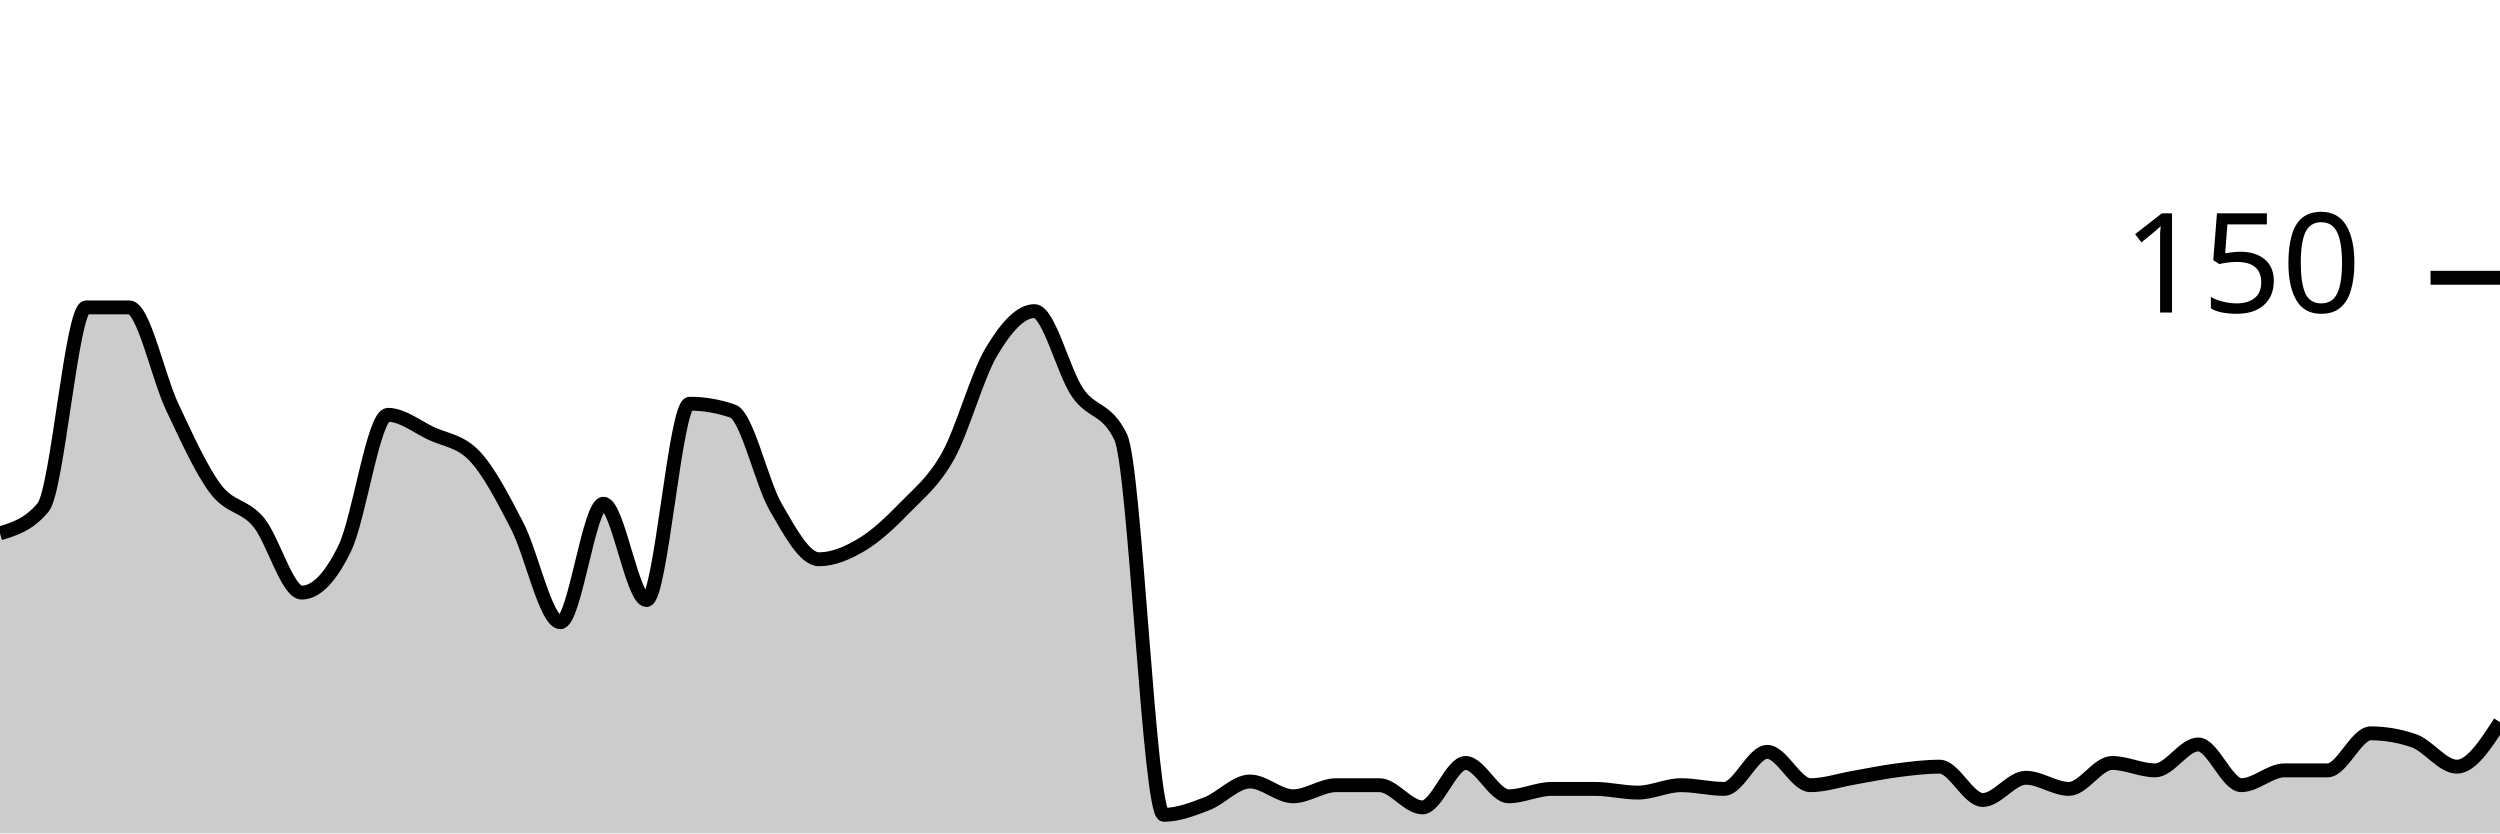
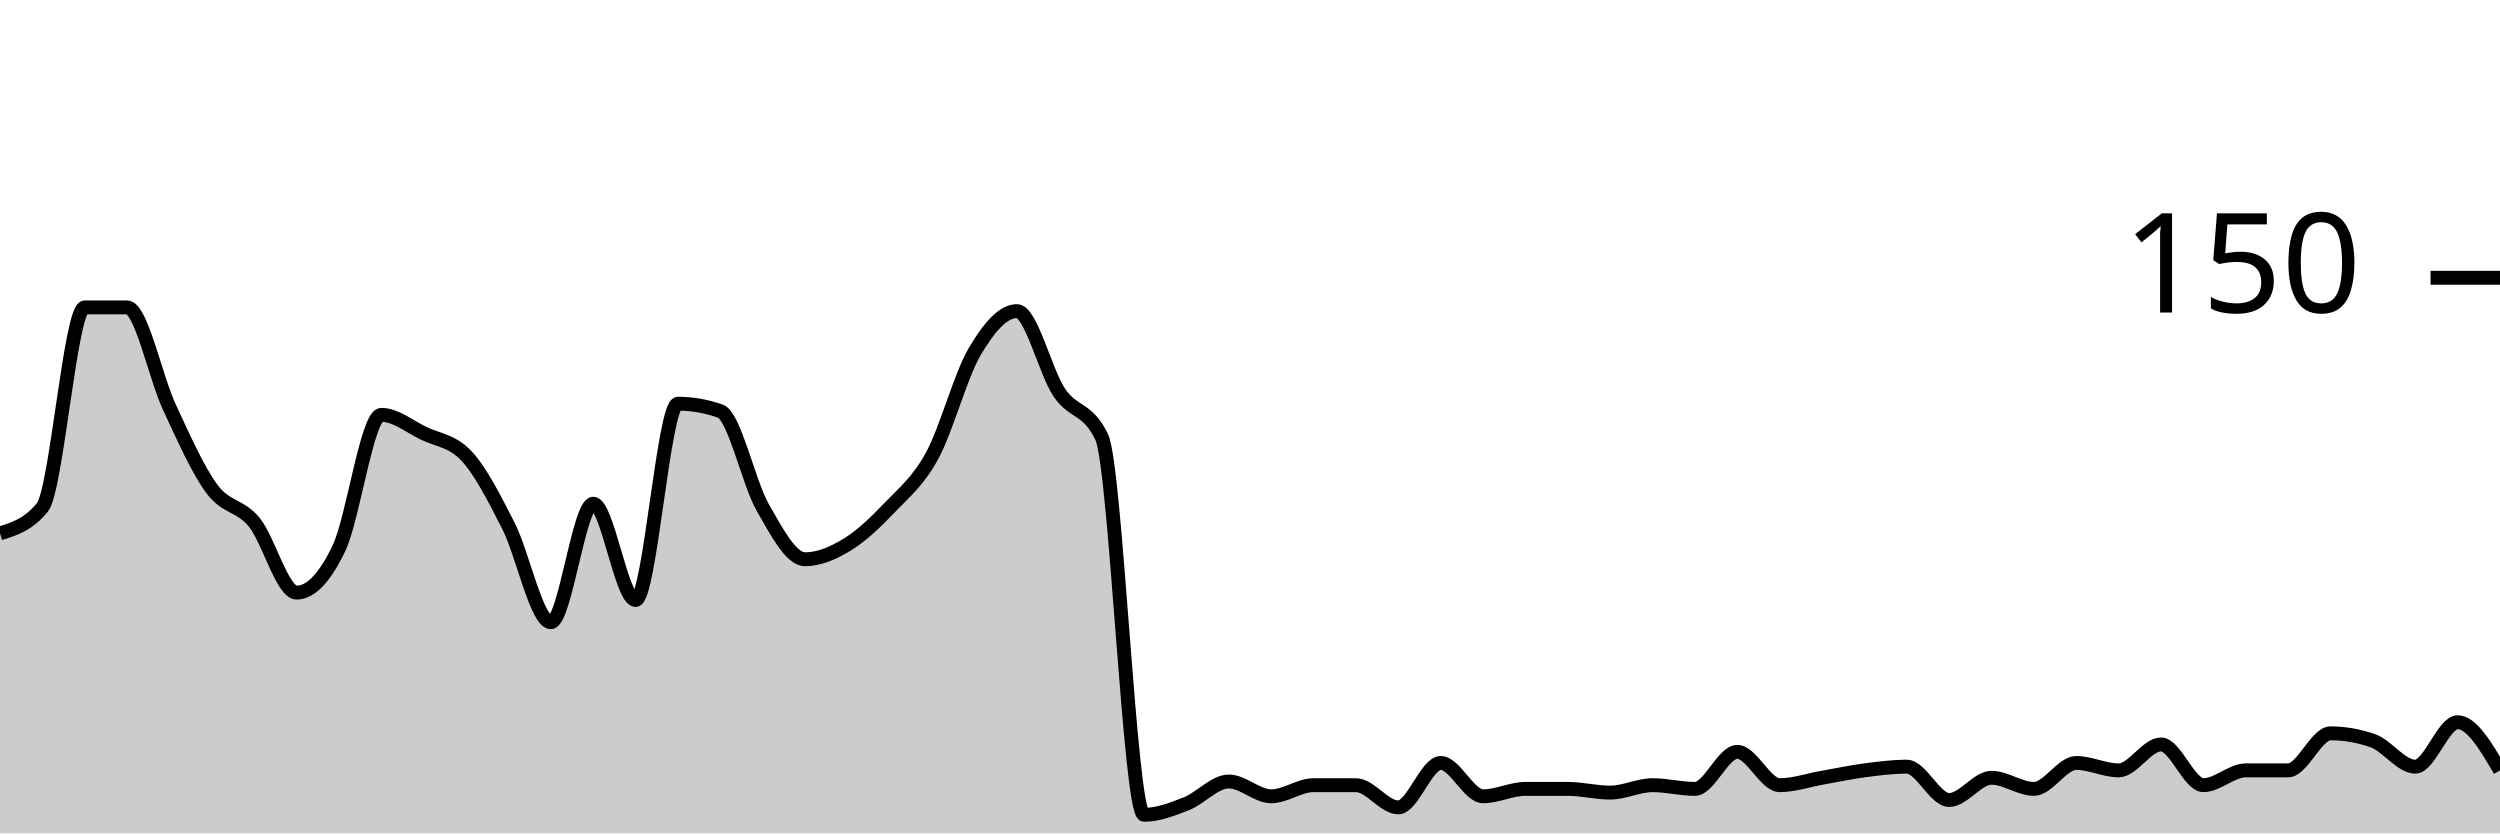
<svg xmlns="http://www.w3.org/2000/svg" viewBox="0 0 180 60">
  <g transform="translate(0,20)">
-     <path class="area" fill="rgba(0, 0, 0, 0.2)" d="M0,18.4C1.034,18.089,2.069,17.778,3.103,16.533C4.138,15.289,5.172,2.133,6.207,2.133C7.241,2.133,8.276,2.133,9.31,2.133C10.345,2.133,11.379,7.156,12.414,9.333C13.448,11.511,14.483,13.822,15.517,15.2C16.552,16.578,17.586,16.356,18.621,17.6C19.655,18.844,20.69,22.667,21.724,22.667C22.759,22.667,23.793,21.6,24.828,19.467C25.862,17.333,26.897,9.867,27.931,9.867C28.966,9.867,30,10.711,31.034,11.2C32.069,11.689,33.103,11.733,34.138,12.8C35.172,13.867,36.207,15.867,37.241,17.867C38.276,19.867,39.31,24.8,40.345,24.8C41.379,24.8,42.414,16.267,43.448,16.267C44.483,16.267,45.517,23.2,46.552,23.2C47.586,23.2,48.621,9.067,49.655,9.067C50.69,9.067,51.724,9.244,52.759,9.6C53.793,9.956,54.828,14.756,55.862,16.533C56.897,18.311,57.931,20.267,58.966,20.267C60,20.267,61.034,19.822,62.069,19.2C63.103,18.578,64.138,17.6,65.172,16.533C66.207,15.467,67.241,14.667,68.276,12.8C69.31,10.933,70.345,7.067,71.379,5.333C72.414,3.6,73.448,2.4,74.483,2.4C75.517,2.4,76.552,6.756,77.586,8.267C78.621,9.778,79.655,9.333,80.69,11.467C81.724,13.6,82.759,38.667,83.793,38.667C84.828,38.667,85.862,38.267,86.897,37.867C87.931,37.467,88.966,36.267,90,36.267C91.034,36.267,92.069,37.333,93.103,37.333C94.138,37.333,95.172,36.533,96.207,36.533C97.241,36.533,98.276,36.533,99.31,36.533C100.345,36.533,101.379,38.133,102.414,38.133C103.448,38.133,104.483,34.933,105.517,34.933C106.552,34.933,107.586,37.333,108.621,37.333C109.655,37.333,110.69,36.8,111.724,36.8C112.759,36.8,113.793,36.8,114.828,36.8C115.862,36.8,116.897,37.067,117.931,37.067C118.966,37.067,120,36.533,121.034,36.533C122.069,36.533,123.103,36.8,124.138,36.8C125.172,36.8,126.207,34.133,127.241,34.133C128.276,34.133,129.31,36.533,130.345,36.533C131.379,36.533,132.414,36.178,133.448,36C134.483,35.822,135.517,35.6,136.552,35.467C137.586,35.333,138.621,35.2,139.655,35.2C140.69,35.2,141.724,37.6,142.759,37.6C143.793,37.6,144.828,36,145.862,36C146.897,36,147.931,36.8,148.966,36.8C150,36.8,151.034,34.933,152.069,34.933C153.103,34.933,154.138,35.467,155.172,35.467C156.207,35.467,157.241,33.6,158.276,33.6C159.31,33.6,160.345,36.533,161.379,36.533C162.414,36.533,163.448,35.467,164.483,35.467C165.517,35.467,166.552,35.467,167.586,35.467C168.621,35.467,169.655,32.8,170.69,32.8C171.724,32.8,172.759,32.978,173.793,33.333C174.828,33.689,175.862,35.2,176.897,35.2C177.931,35.2,178.966,33.6,180,32L180,40C178.966,40,177.931,40,176.897,40C175.862,40,174.828,40,173.793,40C172.759,40,171.724,40,170.69,40C169.655,40,168.621,40,167.586,40C166.552,40,165.517,40,164.483,40C163.448,40,162.414,40,161.379,40C160.345,40,159.31,40,158.276,40C157.241,40,156.207,40,155.172,40C154.138,40,153.103,40,152.069,40C151.034,40,150,40,148.966,40C147.931,40,146.897,40,145.862,40C144.828,40,143.793,40,142.759,40C141.724,40,140.69,40,139.655,40C138.621,40,137.586,40,136.552,40C135.517,40,134.483,40,133.448,40C132.414,40,131.379,40,130.345,40C129.31,40,128.276,40,127.241,40C126.207,40,125.172,40,124.138,40C123.103,40,122.069,40,121.034,40C120,40,118.966,40,117.931,40C116.897,40,115.862,40,114.828,40C113.793,40,112.759,40,111.724,40C110.69,40,109.655,40,108.621,40C107.586,40,106.552,40,105.517,40C104.483,40,103.448,40,102.414,40C101.379,40,100.345,40,99.31,40C98.276,40,97.241,40,96.207,40C95.172,40,94.138,40,93.103,40C92.069,40,91.034,40,90,40C88.966,40,87.931,40,86.897,40C85.862,40,84.828,40,83.793,40C82.759,40,81.724,40,80.69,40C79.655,40,78.621,40,77.586,40C76.552,40,75.517,40,74.483,40C73.448,40,72.414,40,71.379,40C70.345,40,69.31,40,68.276,40C67.241,40,66.207,40,65.172,40C64.138,40,63.103,40,62.069,40C61.034,40,60,40,58.966,40C57.931,40,56.897,40,55.862,40C54.828,40,53.793,40,52.759,40C51.724,40,50.69,40,49.655,40C48.621,40,47.586,40,46.552,40C45.517,40,44.483,40,43.448,40C42.414,40,41.379,40,40.345,40C39.31,40,38.276,40,37.241,40C36.207,40,35.172,40,34.138,40C33.103,40,32.069,40,31.034,40C30,40,28.966,40,27.931,40C26.897,40,25.862,40,24.828,40C23.793,40,22.759,40,21.724,40C20.69,40,19.655,40,18.621,40C17.586,40,16.552,40,15.517,40C14.483,40,13.448,40,12.414,40C11.379,40,10.345,40,9.31,40C8.276,40,7.241,40,6.207,40C5.172,40,4.138,40,3.103,40C2.069,40,1.034,40,0,40Z" />
-     <path class="line" stroke="black" fill="none" d="M0,18.4C1.034,18.089,2.069,17.778,3.103,16.533C4.138,15.289,5.172,2.133,6.207,2.133C7.241,2.133,8.276,2.133,9.31,2.133C10.345,2.133,11.379,7.156,12.414,9.333C13.448,11.511,14.483,13.822,15.517,15.2C16.552,16.578,17.586,16.356,18.621,17.6C19.655,18.844,20.69,22.667,21.724,22.667C22.759,22.667,23.793,21.6,24.828,19.467C25.862,17.333,26.897,9.867,27.931,9.867C28.966,9.867,30,10.711,31.034,11.2C32.069,11.689,33.103,11.733,34.138,12.8C35.172,13.867,36.207,15.867,37.241,17.867C38.276,19.867,39.31,24.8,40.345,24.8C41.379,24.8,42.414,16.267,43.448,16.267C44.483,16.267,45.517,23.2,46.552,23.2C47.586,23.2,48.621,9.067,49.655,9.067C50.69,9.067,51.724,9.244,52.759,9.6C53.793,9.956,54.828,14.756,55.862,16.533C56.897,18.311,57.931,20.267,58.966,20.267C60,20.267,61.034,19.822,62.069,19.2C63.103,18.578,64.138,17.6,65.172,16.533C66.207,15.467,67.241,14.667,68.276,12.8C69.31,10.933,70.345,7.067,71.379,5.333C72.414,3.6,73.448,2.4,74.483,2.4C75.517,2.4,76.552,6.756,77.586,8.267C78.621,9.778,79.655,9.333,80.69,11.467C81.724,13.6,82.759,38.667,83.793,38.667C84.828,38.667,85.862,38.267,86.897,37.867C87.931,37.467,88.966,36.267,90,36.267C91.034,36.267,92.069,37.333,93.103,37.333C94.138,37.333,95.172,36.533,96.207,36.533C97.241,36.533,98.276,36.533,99.31,36.533C100.345,36.533,101.379,38.133,102.414,38.133C103.448,38.133,104.483,34.933,105.517,34.933C106.552,34.933,107.586,37.333,108.621,37.333C109.655,37.333,110.69,36.8,111.724,36.8C112.759,36.8,113.793,36.8,114.828,36.8C115.862,36.8,116.897,37.067,117.931,37.067C118.966,37.067,120,36.533,121.034,36.533C122.069,36.533,123.103,36.8,124.138,36.8C125.172,36.8,126.207,34.133,127.241,34.133C128.276,34.133,129.31,36.533,130.345,36.533C131.379,36.533,132.414,36.178,133.448,36C134.483,35.822,135.517,35.6,136.552,35.467C137.586,35.333,138.621,35.2,139.655,35.2C140.69,35.2,141.724,37.6,142.759,37.6C143.793,37.6,144.828,36,145.862,36C146.897,36,147.931,36.8,148.966,36.8C150,36.8,151.034,34.933,152.069,34.933C153.103,34.933,154.138,35.467,155.172,35.467C156.207,35.467,157.241,33.6,158.276,33.6C159.31,33.6,160.345,36.533,161.379,36.533C162.414,36.533,163.448,35.467,164.483,35.467C165.517,35.467,166.552,35.467,167.586,35.467C168.621,35.467,169.655,32.8,170.69,32.8C171.724,32.8,172.759,32.978,173.793,33.333C174.828,33.689,175.862,35.2,176.897,35.2C177.931,35.2,178.966,33.6,180,32" />
+     <path class="area" fill="rgba(0, 0, 0, 0.2)" d="M0,18.4C1.017,18.089,2.034,17.778,3.051,16.533C4.068,15.289,5.085,2.133,6.102,2.133C7.119,2.133,8.136,2.133,9.153,2.133C10.169,2.133,11.186,7.156,12.203,9.333C13.22,11.511,14.237,13.822,15.254,15.2C16.271,16.578,17.288,16.356,18.305,17.6C19.322,18.844,20.339,22.667,21.356,22.667C22.373,22.667,23.39,21.6,24.407,19.467C25.424,17.333,26.441,9.867,27.458,9.867C28.475,9.867,29.492,10.711,30.508,11.2C31.525,11.689,32.542,11.733,33.559,12.8C34.576,13.867,35.593,15.867,36.61,17.867C37.627,19.867,38.644,24.8,39.661,24.8C40.678,24.8,41.695,16.267,42.712,16.267C43.729,16.267,44.746,23.2,45.763,23.2C46.78,23.2,47.797,9.067,48.814,9.067C49.831,9.067,50.847,9.244,51.864,9.6C52.881,9.956,53.898,14.756,54.915,16.533C55.932,18.311,56.949,20.267,57.966,20.267C58.983,20.267,60,19.822,61.017,19.2C62.034,18.578,63.051,17.6,64.068,16.533C65.085,15.467,66.102,14.667,67.119,12.8C68.136,10.933,69.153,7.067,70.169,5.333C71.186,3.6,72.203,2.4,73.22,2.4C74.237,2.4,75.254,6.756,76.271,8.267C77.288,9.778,78.305,9.333,79.322,11.467C80.339,13.6,81.356,38.667,82.373,38.667C83.39,38.667,84.407,38.267,85.424,37.867C86.441,37.467,87.458,36.267,88.475,36.267C89.492,36.267,90.508,37.333,91.525,37.333C92.542,37.333,93.559,36.533,94.576,36.533C95.593,36.533,96.61,36.533,97.627,36.533C98.644,36.533,99.661,38.133,100.678,38.133C101.695,38.133,102.712,34.933,103.729,34.933C104.746,34.933,105.763,37.333,106.78,37.333C107.797,37.333,108.814,36.8,109.831,36.8C110.847,36.8,111.864,36.8,112.881,36.8C113.898,36.8,114.915,37.067,115.932,37.067C116.949,37.067,117.966,36.533,118.983,36.533C120,36.533,121.017,36.8,122.034,36.8C123.051,36.8,124.068,34.133,125.085,34.133C126.102,34.133,127.119,36.533,128.136,36.533C129.153,36.533,130.169,36.178,131.186,36C132.203,35.822,133.22,35.6,134.237,35.467C135.254,35.333,136.271,35.2,137.288,35.2C138.305,35.2,139.322,37.6,140.339,37.6C141.356,37.6,142.373,36,143.39,36C144.407,36,145.424,36.8,146.441,36.8C147.458,36.8,148.475,34.933,149.492,34.933C150.508,34.933,151.525,35.467,152.542,35.467C153.559,35.467,154.576,33.6,155.593,33.6C156.61,33.6,157.627,36.533,158.644,36.533C159.661,36.533,160.678,35.467,161.695,35.467C162.712,35.467,163.729,35.467,164.746,35.467C165.763,35.467,166.78,32.8,167.797,32.8C168.814,32.8,169.831,32.978,170.847,33.333C171.864,33.689,172.881,35.2,173.898,35.2C174.915,35.2,175.932,32,176.949,32C177.966,32,178.983,33.733,180,35.467L180,40C178.983,40,177.966,40,176.949,40C175.932,40,174.915,40,173.898,40C172.881,40,171.864,40,170.847,40C169.831,40,168.814,40,167.797,40C166.78,40,165.763,40,164.746,40C163.729,40,162.712,40,161.695,40C160.678,40,159.661,40,158.644,40C157.627,40,156.61,40,155.593,40C154.576,40,153.559,40,152.542,40C151.525,40,150.508,40,149.492,40C148.475,40,147.458,40,146.441,40C145.424,40,144.407,40,143.39,40C142.373,40,141.356,40,140.339,40C139.322,40,138.305,40,137.288,40C136.271,40,135.254,40,134.237,40C133.22,40,132.203,40,131.186,40C130.169,40,129.153,40,128.136,40C127.119,40,126.102,40,125.085,40C124.068,40,123.051,40,122.034,40C121.017,40,120,40,118.983,40C117.966,40,116.949,40,115.932,40C114.915,40,113.898,40,112.881,40C111.864,40,110.847,40,109.831,40C108.814,40,107.797,40,106.78,40C105.763,40,104.746,40,103.729,40C102.712,40,101.695,40,100.678,40C99.661,40,98.644,40,97.627,40C96.61,40,95.593,40,94.576,40C93.559,40,92.542,40,91.525,40C90.508,40,89.492,40,88.475,40C87.458,40,86.441,40,85.424,40C84.407,40,83.39,40,82.373,40C81.356,40,80.339,40,79.322,40C78.305,40,77.288,40,76.271,40C75.254,40,74.237,40,73.22,40C72.203,40,71.186,40,70.169,40C69.153,40,68.136,40,67.119,40C66.102,40,65.085,40,64.068,40C63.051,40,62.034,40,61.017,40C60,40,58.983,40,57.966,40C56.949,40,55.932,40,54.915,40C53.898,40,52.881,40,51.864,40C50.847,40,49.831,40,48.814,40C47.797,40,46.78,40,45.763,40C44.746,40,43.729,40,42.712,40C41.695,40,40.678,40,39.661,40C38.644,40,37.627,40,36.61,40C35.593,40,34.576,40,33.559,40C32.542,40,31.525,40,30.508,40C29.492,40,28.475,40,27.458,40C26.441,40,25.424,40,24.407,40C23.39,40,22.373,40,21.356,40C20.339,40,19.322,40,18.305,40C17.288,40,16.271,40,15.254,40C14.237,40,13.22,40,12.203,40C11.186,40,10.169,40,9.153,40C8.136,40,7.119,40,6.102,40C5.085,40,4.068,40,3.051,40C2.034,40,1.017,40,0,40Z" />
+     <path class="line" stroke="black" fill="none" d="M0,18.4C1.017,18.089,2.034,17.778,3.051,16.533C4.068,15.289,5.085,2.133,6.102,2.133C7.119,2.133,8.136,2.133,9.153,2.133C10.169,2.133,11.186,7.156,12.203,9.333C13.22,11.511,14.237,13.822,15.254,15.2C16.271,16.578,17.288,16.356,18.305,17.6C19.322,18.844,20.339,22.667,21.356,22.667C22.373,22.667,23.39,21.6,24.407,19.467C25.424,17.333,26.441,9.867,27.458,9.867C28.475,9.867,29.492,10.711,30.508,11.2C31.525,11.689,32.542,11.733,33.559,12.8C34.576,13.867,35.593,15.867,36.61,17.867C37.627,19.867,38.644,24.8,39.661,24.8C40.678,24.8,41.695,16.267,42.712,16.267C43.729,16.267,44.746,23.2,45.763,23.2C46.78,23.2,47.797,9.067,48.814,9.067C49.831,9.067,50.847,9.244,51.864,9.6C52.881,9.956,53.898,14.756,54.915,16.533C55.932,18.311,56.949,20.267,57.966,20.267C58.983,20.267,60,19.822,61.017,19.2C62.034,18.578,63.051,17.6,64.068,16.533C65.085,15.467,66.102,14.667,67.119,12.8C68.136,10.933,69.153,7.067,70.169,5.333C71.186,3.6,72.203,2.4,73.22,2.4C74.237,2.4,75.254,6.756,76.271,8.267C77.288,9.778,78.305,9.333,79.322,11.467C80.339,13.6,81.356,38.667,82.373,38.667C83.39,38.667,84.407,38.267,85.424,37.867C86.441,37.467,87.458,36.267,88.475,36.267C89.492,36.267,90.508,37.333,91.525,37.333C92.542,37.333,93.559,36.533,94.576,36.533C95.593,36.533,96.61,36.533,97.627,36.533C98.644,36.533,99.661,38.133,100.678,38.133C101.695,38.133,102.712,34.933,103.729,34.933C104.746,34.933,105.763,37.333,106.78,37.333C107.797,37.333,108.814,36.8,109.831,36.8C110.847,36.8,111.864,36.8,112.881,36.8C113.898,36.8,114.915,37.067,115.932,37.067C116.949,37.067,117.966,36.533,118.983,36.533C120,36.533,121.017,36.8,122.034,36.8C123.051,36.8,124.068,34.133,125.085,34.133C126.102,34.133,127.119,36.533,128.136,36.533C129.153,36.533,130.169,36.178,131.186,36C132.203,35.822,133.22,35.6,134.237,35.467C135.254,35.333,136.271,35.2,137.288,35.2C138.305,35.2,139.322,37.6,140.339,37.6C141.356,37.6,142.373,36,143.39,36C144.407,36,145.424,36.8,146.441,36.8C147.458,36.8,148.475,34.933,149.492,34.933C150.508,34.933,151.525,35.467,152.542,35.467C153.559,35.467,154.576,33.6,155.593,33.6C156.61,33.6,157.627,36.533,158.644,36.533C159.661,36.533,160.678,35.467,161.695,35.467C162.712,35.467,163.729,35.467,164.746,35.467C165.763,35.467,166.78,32.8,167.797,32.8C168.814,32.8,169.831,32.978,170.847,33.333C171.864,33.689,172.881,35.2,173.898,35.2C174.915,35.2,175.932,32,176.949,32C177.966,32,178.983,33.733,180,35.467" />
    <path class="axis-ceiling" stroke-width="1" stroke="black" fill="none" d="M175,0L180,0" />
    <text class="axis-ceiling-label" font-family="sans-serif" text-anchor="end" font-size="10px" x="170" y="2.5">150</text>
  </g>
</svg>
